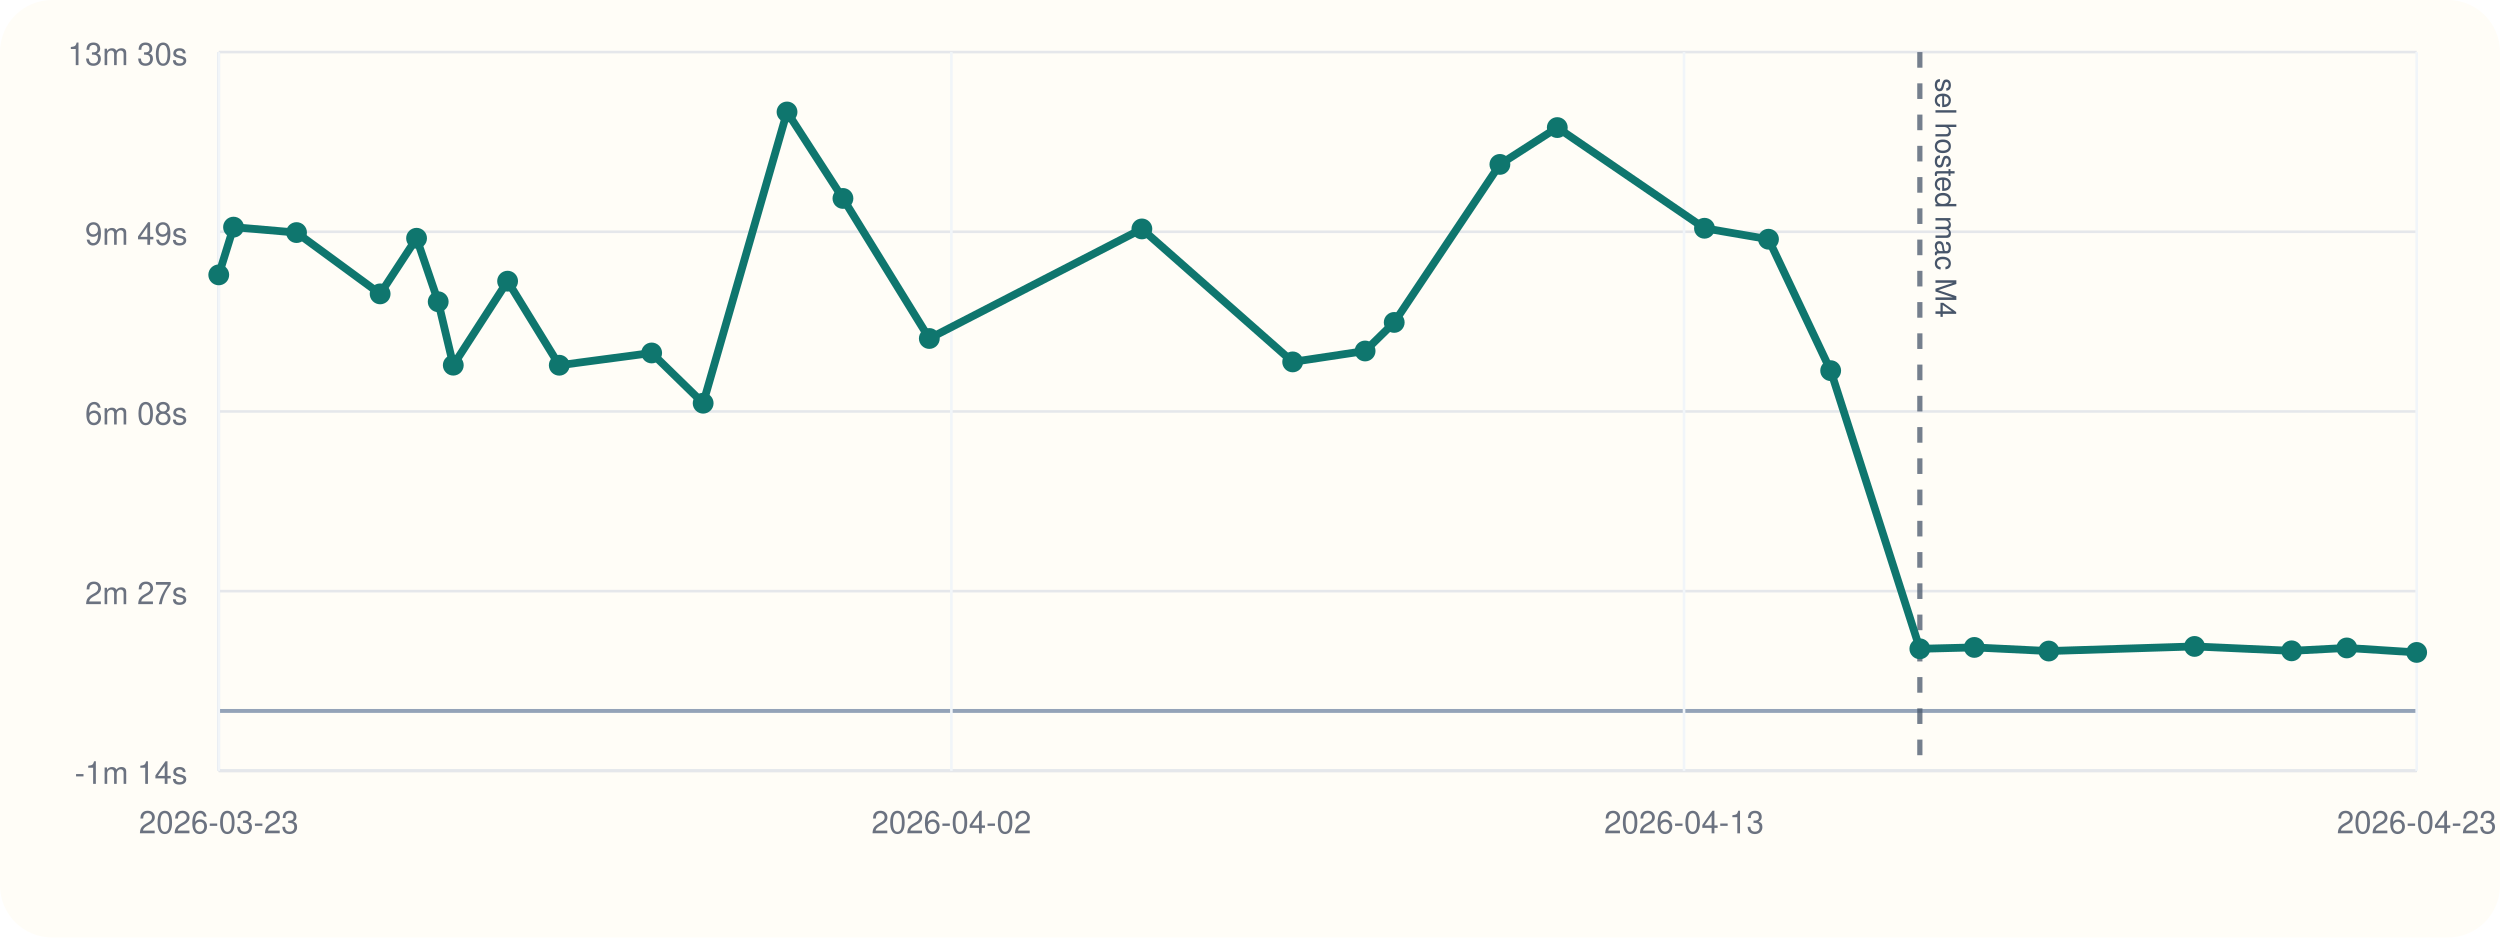
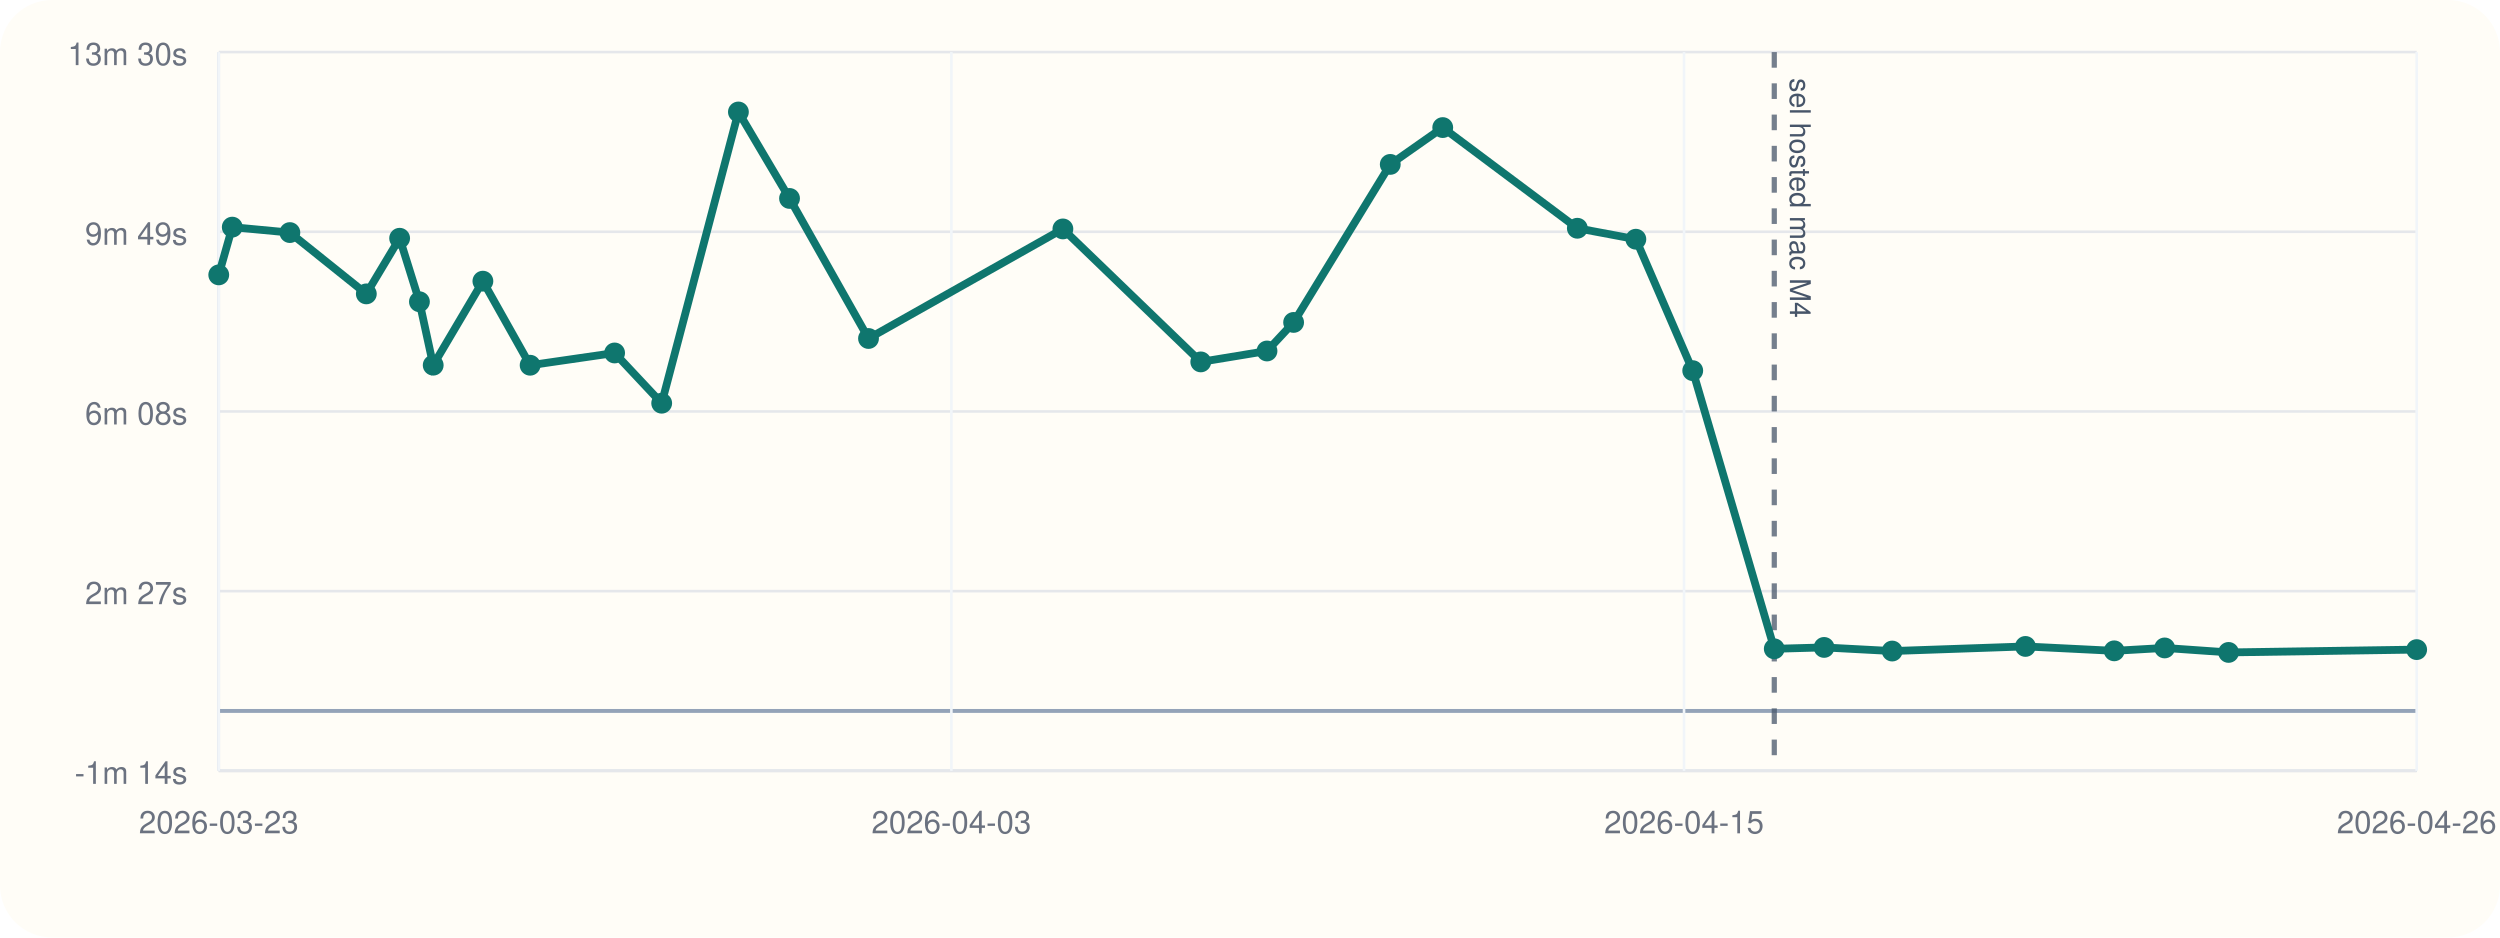
<svg xmlns="http://www.w3.org/2000/svg" viewBox="0 0 960 360">
  <rect width="960" height="360" rx="20" fill="#fffdf7" />
  <line x1="84" y1="296" x2="928" y2="296" stroke="#cbd5e1" stroke-width="1" />
  <line x1="84" y1="20" x2="84" y2="296" stroke="#cbd5e1" stroke-width="1" />
  <line x1="84" y1="273.00" x2="928" y2="273.00" stroke="#94a3b8" stroke-width="1.5" />
  <line x1="84" y1="296.00" x2="928" y2="296.00" stroke="#e5e7eb" stroke-width="1" />
  <text x="72" y="301.00" text-anchor="end" font-size="12" font-family="Helvetica, Arial, sans-serif" fill="#6b7280">-1m 14s</text>
  <line x1="84" y1="227.00" x2="928" y2="227.00" stroke="#e5e7eb" stroke-width="1" />
  <text x="72" y="232.00" text-anchor="end" font-size="12" font-family="Helvetica, Arial, sans-serif" fill="#6b7280">2m 27s</text>
  <line x1="84" y1="158.00" x2="928" y2="158.00" stroke="#e5e7eb" stroke-width="1" />
  <text x="72" y="163.00" text-anchor="end" font-size="12" font-family="Helvetica, Arial, sans-serif" fill="#6b7280">6m 08s</text>
  <line x1="84" y1="89.00" x2="928" y2="89.00" stroke="#e5e7eb" stroke-width="1" />
  <text x="72" y="94.00" text-anchor="end" font-size="12" font-family="Helvetica, Arial, sans-serif" fill="#6b7280">9m 49s</text>
  <line x1="84" y1="20.00" x2="928" y2="20.00" stroke="#e5e7eb" stroke-width="1" />
  <text x="72" y="25.00" text-anchor="end" font-size="12" font-family="Helvetica, Arial, sans-serif" fill="#6b7280">13m 30s</text>
  <line x1="84.00" y1="20" x2="84.00" y2="296" stroke="#f1f5f9" stroke-width="1" />
  <text x="84.00" y="320" text-anchor="middle" font-size="12" font-family="Helvetica, Arial, sans-serif" fill="#6b7280">2026-03-23</text>
  <line x1="365.33" y1="20" x2="365.33" y2="296" stroke="#f1f5f9" stroke-width="1" />
-   <text x="365.33" y="320" text-anchor="middle" font-size="12" font-family="Helvetica, Arial, sans-serif" fill="#6b7280">2026-04-02</text>
+   <text x="365.33" y="320" text-anchor="middle" font-size="12" font-family="Helvetica, Arial, sans-serif" fill="#6b7280">2026-04-03</text>
  <line x1="646.67" y1="20" x2="646.67" y2="296" stroke="#f1f5f9" stroke-width="1" />
-   <text x="646.67" y="320" text-anchor="middle" font-size="12" font-family="Helvetica, Arial, sans-serif" fill="#6b7280">2026-04-13</text>
+   <text x="646.67" y="320" text-anchor="middle" font-size="12" font-family="Helvetica, Arial, sans-serif" fill="#6b7280">2026-04-15</text>
  <line x1="928.00" y1="20" x2="928.00" y2="296" stroke="#f1f5f9" stroke-width="1" />
-   <text x="928.00" y="320" text-anchor="middle" font-size="12" font-family="Helvetica, Arial, sans-serif" fill="#6b7280">2026-04-23</text>
-   <line x1="737.22" y1="20" x2="737.22" y2="296" stroke="#475569" stroke-width="2" stroke-dasharray="6 6" opacity="0.75" />
-   <text x="743.22" y="30" transform="rotate(90 743.22 30)" font-size="11" font-family="Helvetica, Arial, sans-serif" fill="#475569">sel hosted mac M4</text>
-   <polyline fill="none" stroke="#0f766e" stroke-width="3" points="84.00,105.55 89.68,87.22 113.87,89.31 145.97,112.85 159.96,91.49 168.27,115.87 174.06,140.23 194.92,107.97 214.76,140.25 250.24,135.54 270.01,154.83 302.22,43.00 323.69,76.20 356.86,129.98 438.48,87.91 496.39,138.97 524.20,134.78 535.38,123.81 575.96,63.13 598.00,48.99 654.52,87.65 679.10,91.86 702.98,142.33 737.22,249.14 758.14,248.61 786.74,250.00 842.70,248.23 879.98,249.92 901.17,248.81 928.00,250.53" />
+   <text x="928.00" y="320" text-anchor="middle" font-size="12" font-family="Helvetica, Arial, sans-serif" fill="#6b7280">2026-04-26</text>
+   <line x1="681.32" y1="20" x2="681.32" y2="296" stroke="#475569" stroke-width="2" stroke-dasharray="6 6" opacity="0.75" />
+   <text x="687.32" y="30" transform="rotate(90 687.32 30)" font-size="11" font-family="Helvetica, Arial, sans-serif" fill="#475569">sel hosted mac M4</text>
+   <polyline fill="none" stroke="#0f766e" stroke-width="3" points="84.00,105.55 89.19,87.22 111.31,89.31 140.67,112.85 153.46,91.49 161.06,115.87 166.35,140.23 185.43,107.97 203.57,140.25 236.01,135.54 254.09,154.83 283.55,43.00 303.18,76.20 333.51,129.98 408.15,87.91 461.10,138.97 486.53,134.78 496.75,123.81 533.86,63.13 554.01,48.99 605.70,87.65 628.17,91.86 650.01,142.33 681.32,249.14 700.45,248.61 726.60,250.00 777.77,248.23 811.86,249.92 831.23,248.81 855.77,250.53 928.00,249.45" />
  <circle cx="84.00" cy="105.55" r="4" fill="#0f766e" />
-   <circle cx="89.68" cy="87.22" r="4" fill="#0f766e" />
-   <circle cx="113.87" cy="89.31" r="4" fill="#0f766e" />
-   <circle cx="145.97" cy="112.85" r="4" fill="#0f766e" />
-   <circle cx="159.96" cy="91.49" r="4" fill="#0f766e" />
-   <circle cx="168.27" cy="115.87" r="4" fill="#0f766e" />
-   <circle cx="174.06" cy="140.23" r="4" fill="#0f766e" />
-   <circle cx="194.92" cy="107.97" r="4" fill="#0f766e" />
-   <circle cx="214.76" cy="140.25" r="4" fill="#0f766e" />
-   <circle cx="250.24" cy="135.54" r="4" fill="#0f766e" />
-   <circle cx="270.01" cy="154.83" r="4" fill="#0f766e" />
-   <circle cx="302.22" cy="43.00" r="4" fill="#0f766e" />
-   <circle cx="323.69" cy="76.20" r="4" fill="#0f766e" />
-   <circle cx="356.86" cy="129.98" r="4" fill="#0f766e" />
-   <circle cx="438.48" cy="87.91" r="4" fill="#0f766e" />
-   <circle cx="496.39" cy="138.97" r="4" fill="#0f766e" />
-   <circle cx="524.20" cy="134.78" r="4" fill="#0f766e" />
-   <circle cx="535.38" cy="123.81" r="4" fill="#0f766e" />
-   <circle cx="575.96" cy="63.13" r="4" fill="#0f766e" />
-   <circle cx="598.00" cy="48.99" r="4" fill="#0f766e" />
-   <circle cx="654.52" cy="87.65" r="4" fill="#0f766e" />
-   <circle cx="679.10" cy="91.86" r="4" fill="#0f766e" />
-   <circle cx="702.98" cy="142.33" r="4" fill="#0f766e" />
-   <circle cx="737.22" cy="249.14" r="4" fill="#0f766e" />
-   <circle cx="758.14" cy="248.61" r="4" fill="#0f766e" />
-   <circle cx="786.74" cy="250.00" r="4" fill="#0f766e" />
-   <circle cx="842.70" cy="248.23" r="4" fill="#0f766e" />
-   <circle cx="879.98" cy="249.92" r="4" fill="#0f766e" />
-   <circle cx="901.17" cy="248.81" r="4" fill="#0f766e" />
-   <circle cx="928.00" cy="250.53" r="4" fill="#0f766e" />
+   <circle cx="89.19" cy="87.22" r="4" fill="#0f766e" />
+   <circle cx="111.31" cy="89.31" r="4" fill="#0f766e" />
+   <circle cx="140.67" cy="112.85" r="4" fill="#0f766e" />
+   <circle cx="153.46" cy="91.49" r="4" fill="#0f766e" />
+   <circle cx="161.06" cy="115.87" r="4" fill="#0f766e" />
+   <circle cx="166.35" cy="140.23" r="4" fill="#0f766e" />
+   <circle cx="185.43" cy="107.97" r="4" fill="#0f766e" />
+   <circle cx="203.57" cy="140.25" r="4" fill="#0f766e" />
+   <circle cx="236.01" cy="135.54" r="4" fill="#0f766e" />
+   <circle cx="254.09" cy="154.83" r="4" fill="#0f766e" />
+   <circle cx="283.55" cy="43.00" r="4" fill="#0f766e" />
+   <circle cx="303.18" cy="76.20" r="4" fill="#0f766e" />
+   <circle cx="333.51" cy="129.98" r="4" fill="#0f766e" />
+   <circle cx="408.15" cy="87.91" r="4" fill="#0f766e" />
+   <circle cx="461.10" cy="138.97" r="4" fill="#0f766e" />
+   <circle cx="486.53" cy="134.78" r="4" fill="#0f766e" />
+   <circle cx="496.75" cy="123.81" r="4" fill="#0f766e" />
+   <circle cx="533.86" cy="63.13" r="4" fill="#0f766e" />
+   <circle cx="554.01" cy="48.99" r="4" fill="#0f766e" />
+   <circle cx="605.70" cy="87.65" r="4" fill="#0f766e" />
+   <circle cx="628.17" cy="91.86" r="4" fill="#0f766e" />
+   <circle cx="650.01" cy="142.33" r="4" fill="#0f766e" />
+   <circle cx="681.32" cy="249.14" r="4" fill="#0f766e" />
+   <circle cx="700.45" cy="248.61" r="4" fill="#0f766e" />
+   <circle cx="726.60" cy="250.00" r="4" fill="#0f766e" />
+   <circle cx="777.77" cy="248.23" r="4" fill="#0f766e" />
+   <circle cx="811.86" cy="249.92" r="4" fill="#0f766e" />
+   <circle cx="831.23" cy="248.81" r="4" fill="#0f766e" />
+   <circle cx="855.77" cy="250.53" r="4" fill="#0f766e" />
+   <circle cx="928.00" cy="249.45" r="4" fill="#0f766e" />
</svg>
